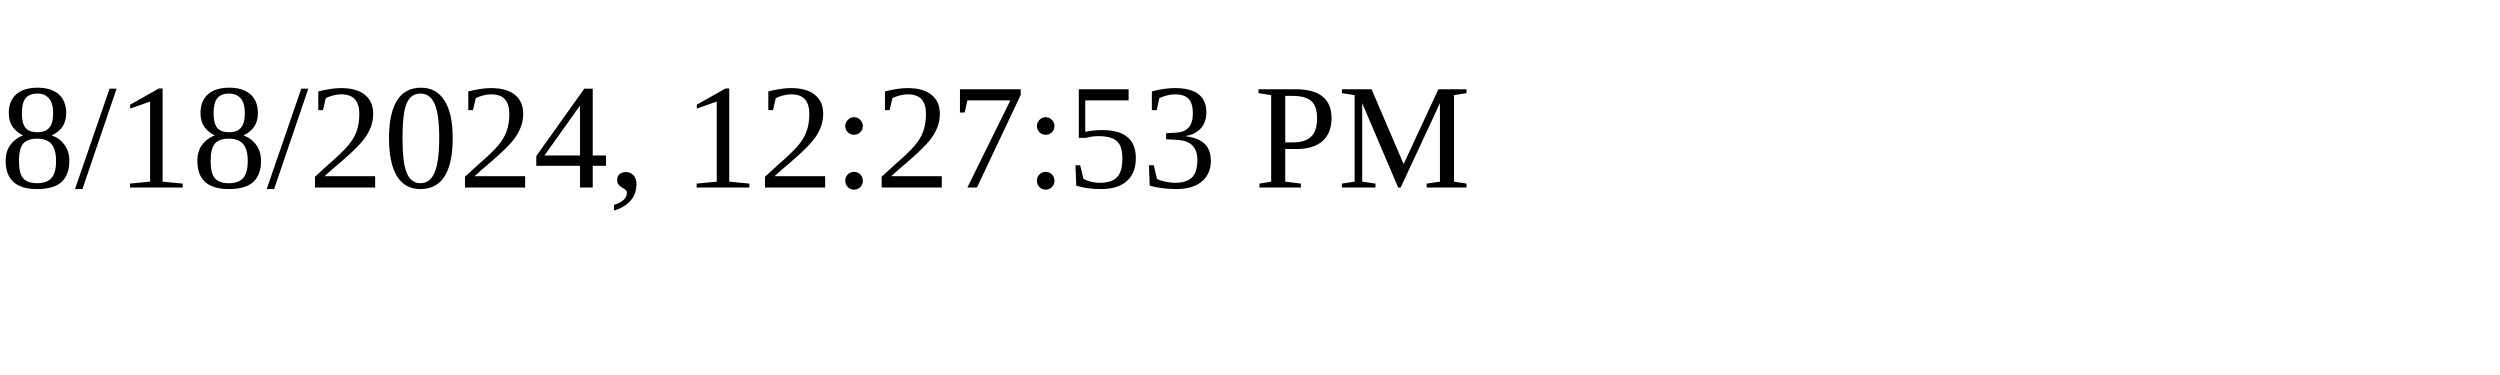
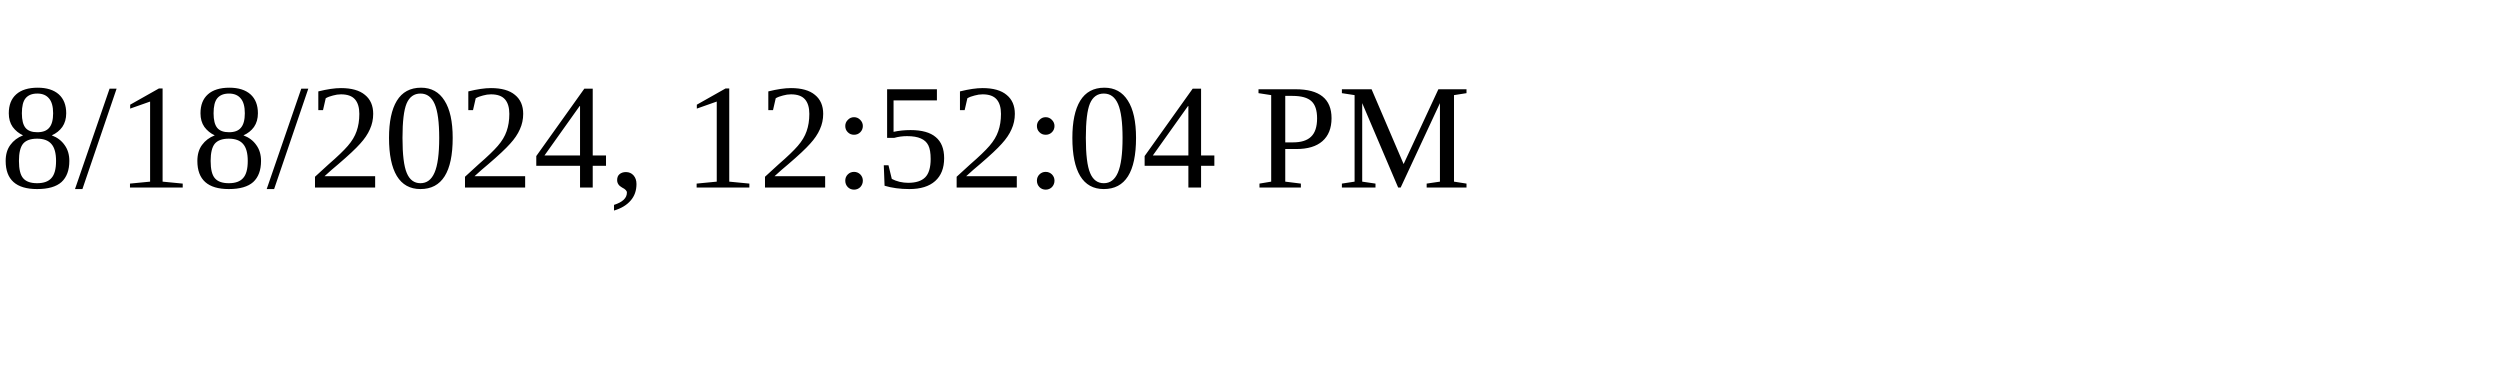
<svg xmlns="http://www.w3.org/2000/svg" height="30" width="200">
-   <text x="0" y="15">8/18/2024, 12:27:53 PM</text>
+   <text x="0" y="15">8/18/2024, 12:52:04 PM</text>
</svg>
